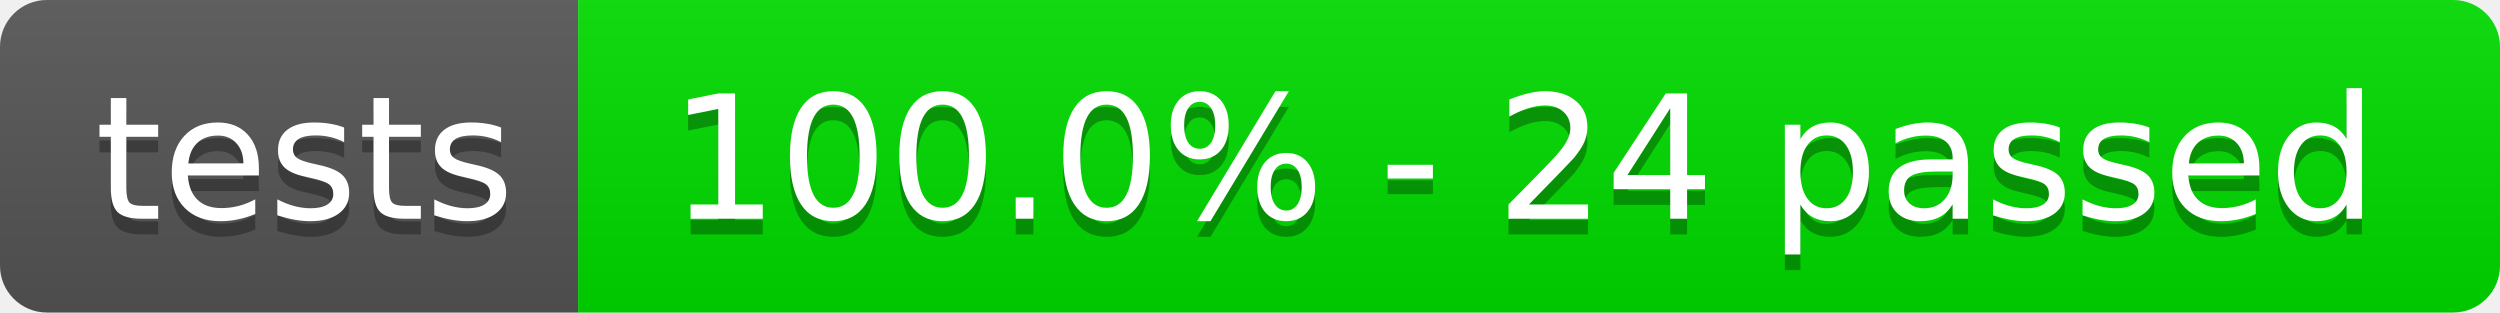
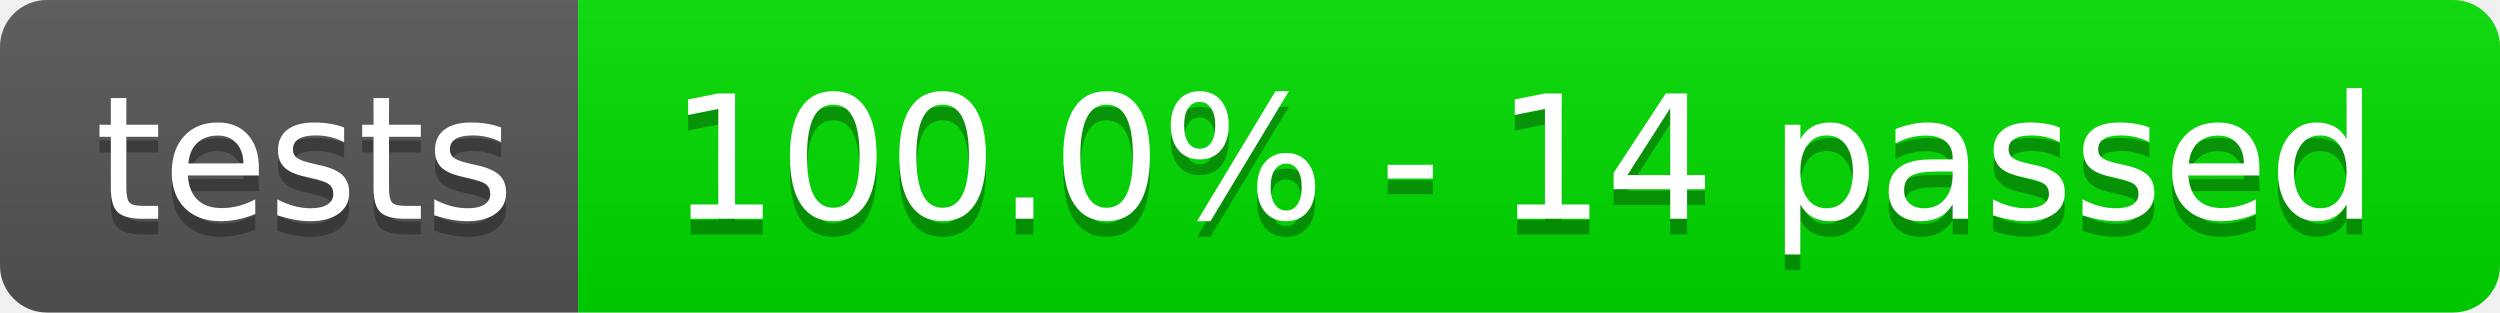
- <svg xmlns="http://www.w3.org/2000/svg" width="160" height="20" role="img" aria-label="tests: 100.0% - 24 passed">
+ <svg xmlns="http://www.w3.org/2000/svg" width="160" height="20" role="img" aria-label="tests: 100.0% - 14 passed">
  <linearGradient id="s" x2="0" y2="100%">
    <stop offset="0" stop-color="#bbb" stop-opacity=".1" />
    <stop offset="1" stop-opacity=".1" />
  </linearGradient>
  <clipPath id="r">
    <rect width="160" height="20" rx="3" fill="#fff" />
  </clipPath>
  <g clip-path="url(#r)">
    <rect width="37" height="20" fill="#555" />
    <rect x="37" width="123" height="20" fill="rgb(0,220,0)" />
    <rect width="160" height="20" fill="url(#s)" />
  </g>
  <g fill="#fff" text-anchor="middle" font-family="Verdana,Geneva,DejaVu Sans,sans-serif" text-rendering="geometricPrecision" font-size="110">
    <text aria-hidden="true" x="195" y="150" fill="#010101" fill-opacity=".3" transform="scale(.1)" textLength="270">tests</text>
    <text x="195" y="140" transform="scale(.1)" fill="#fff" textLength="270">tests</text>
-     <text aria-hidden="true" x="975" y="150" fill="#010101" fill-opacity=".3" transform="scale(.1)" textLength="1130">100.0% - 24 passed</text>
-     <text x="975" y="140" transform="scale(.1)" fill="#fff" textLength="1130">100.0% - 24 passed</text>
+     <text aria-hidden="true" x="975" y="150" fill="#010101" fill-opacity=".3" transform="scale(.1)" textLength="1130">100.0% - 14 passed</text>
+     <text x="975" y="140" transform="scale(.1)" fill="#fff" textLength="1130">100.0% - 14 passed</text>
  </g>
</svg>
